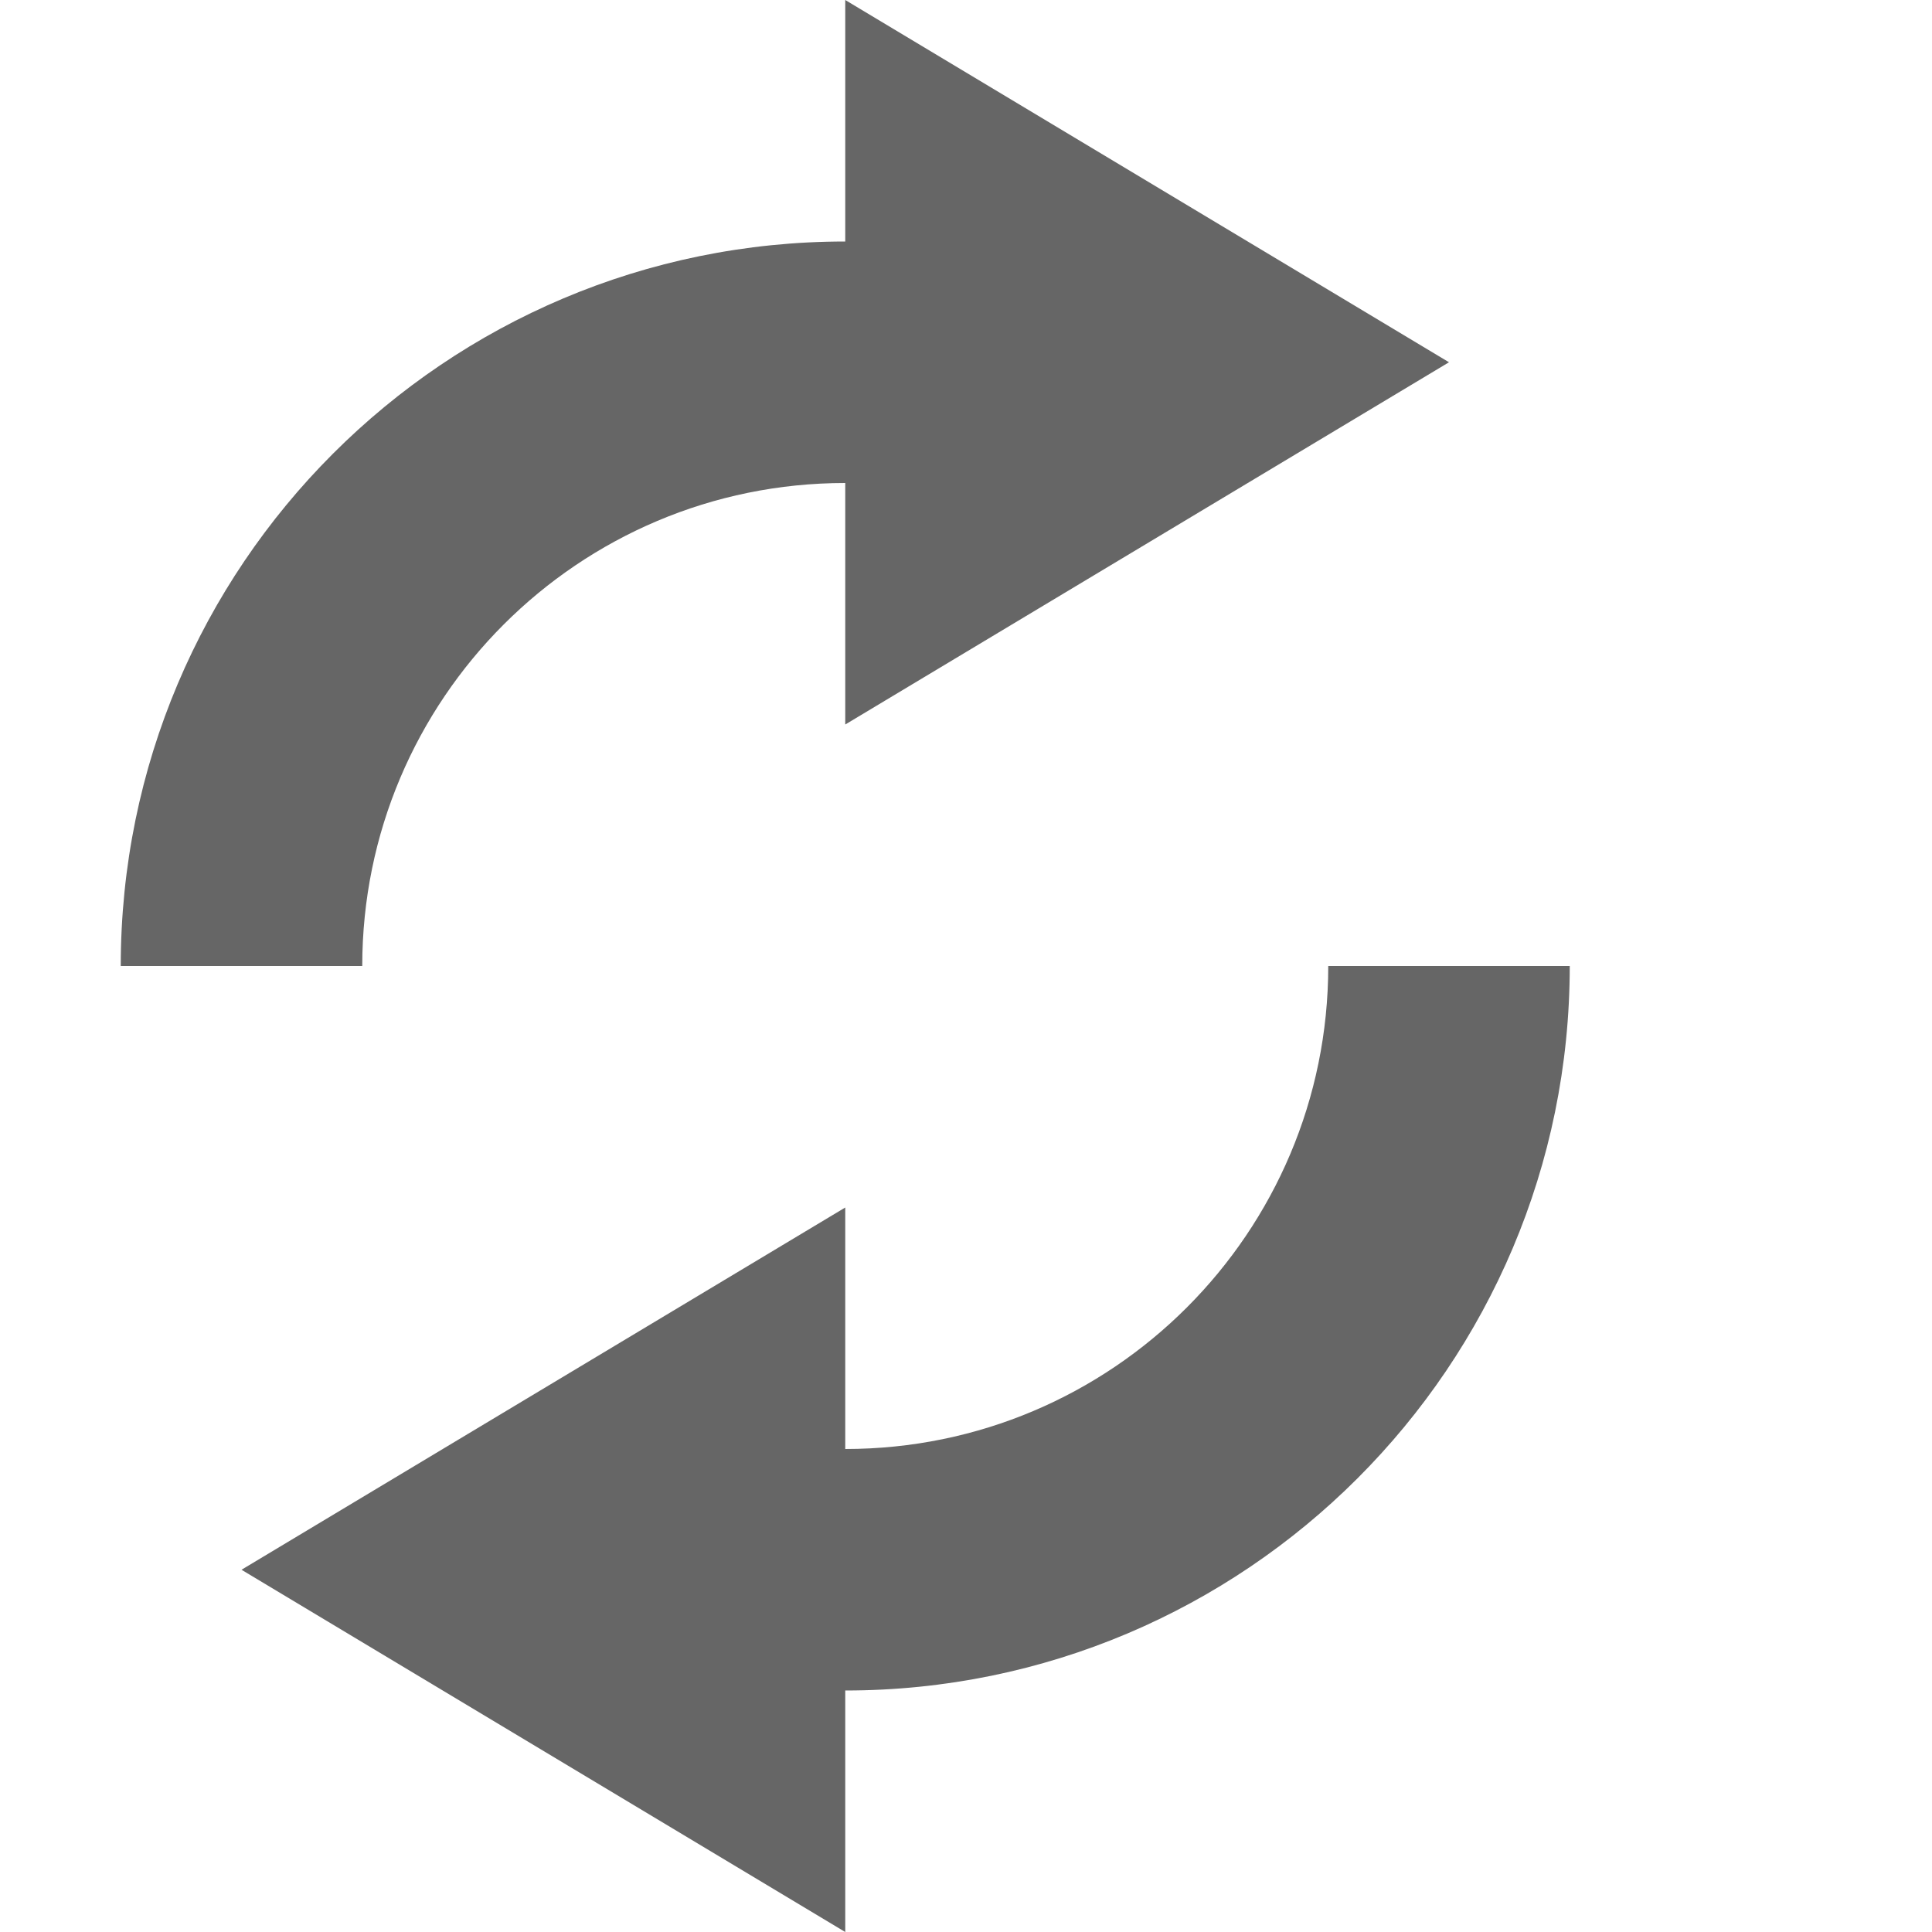
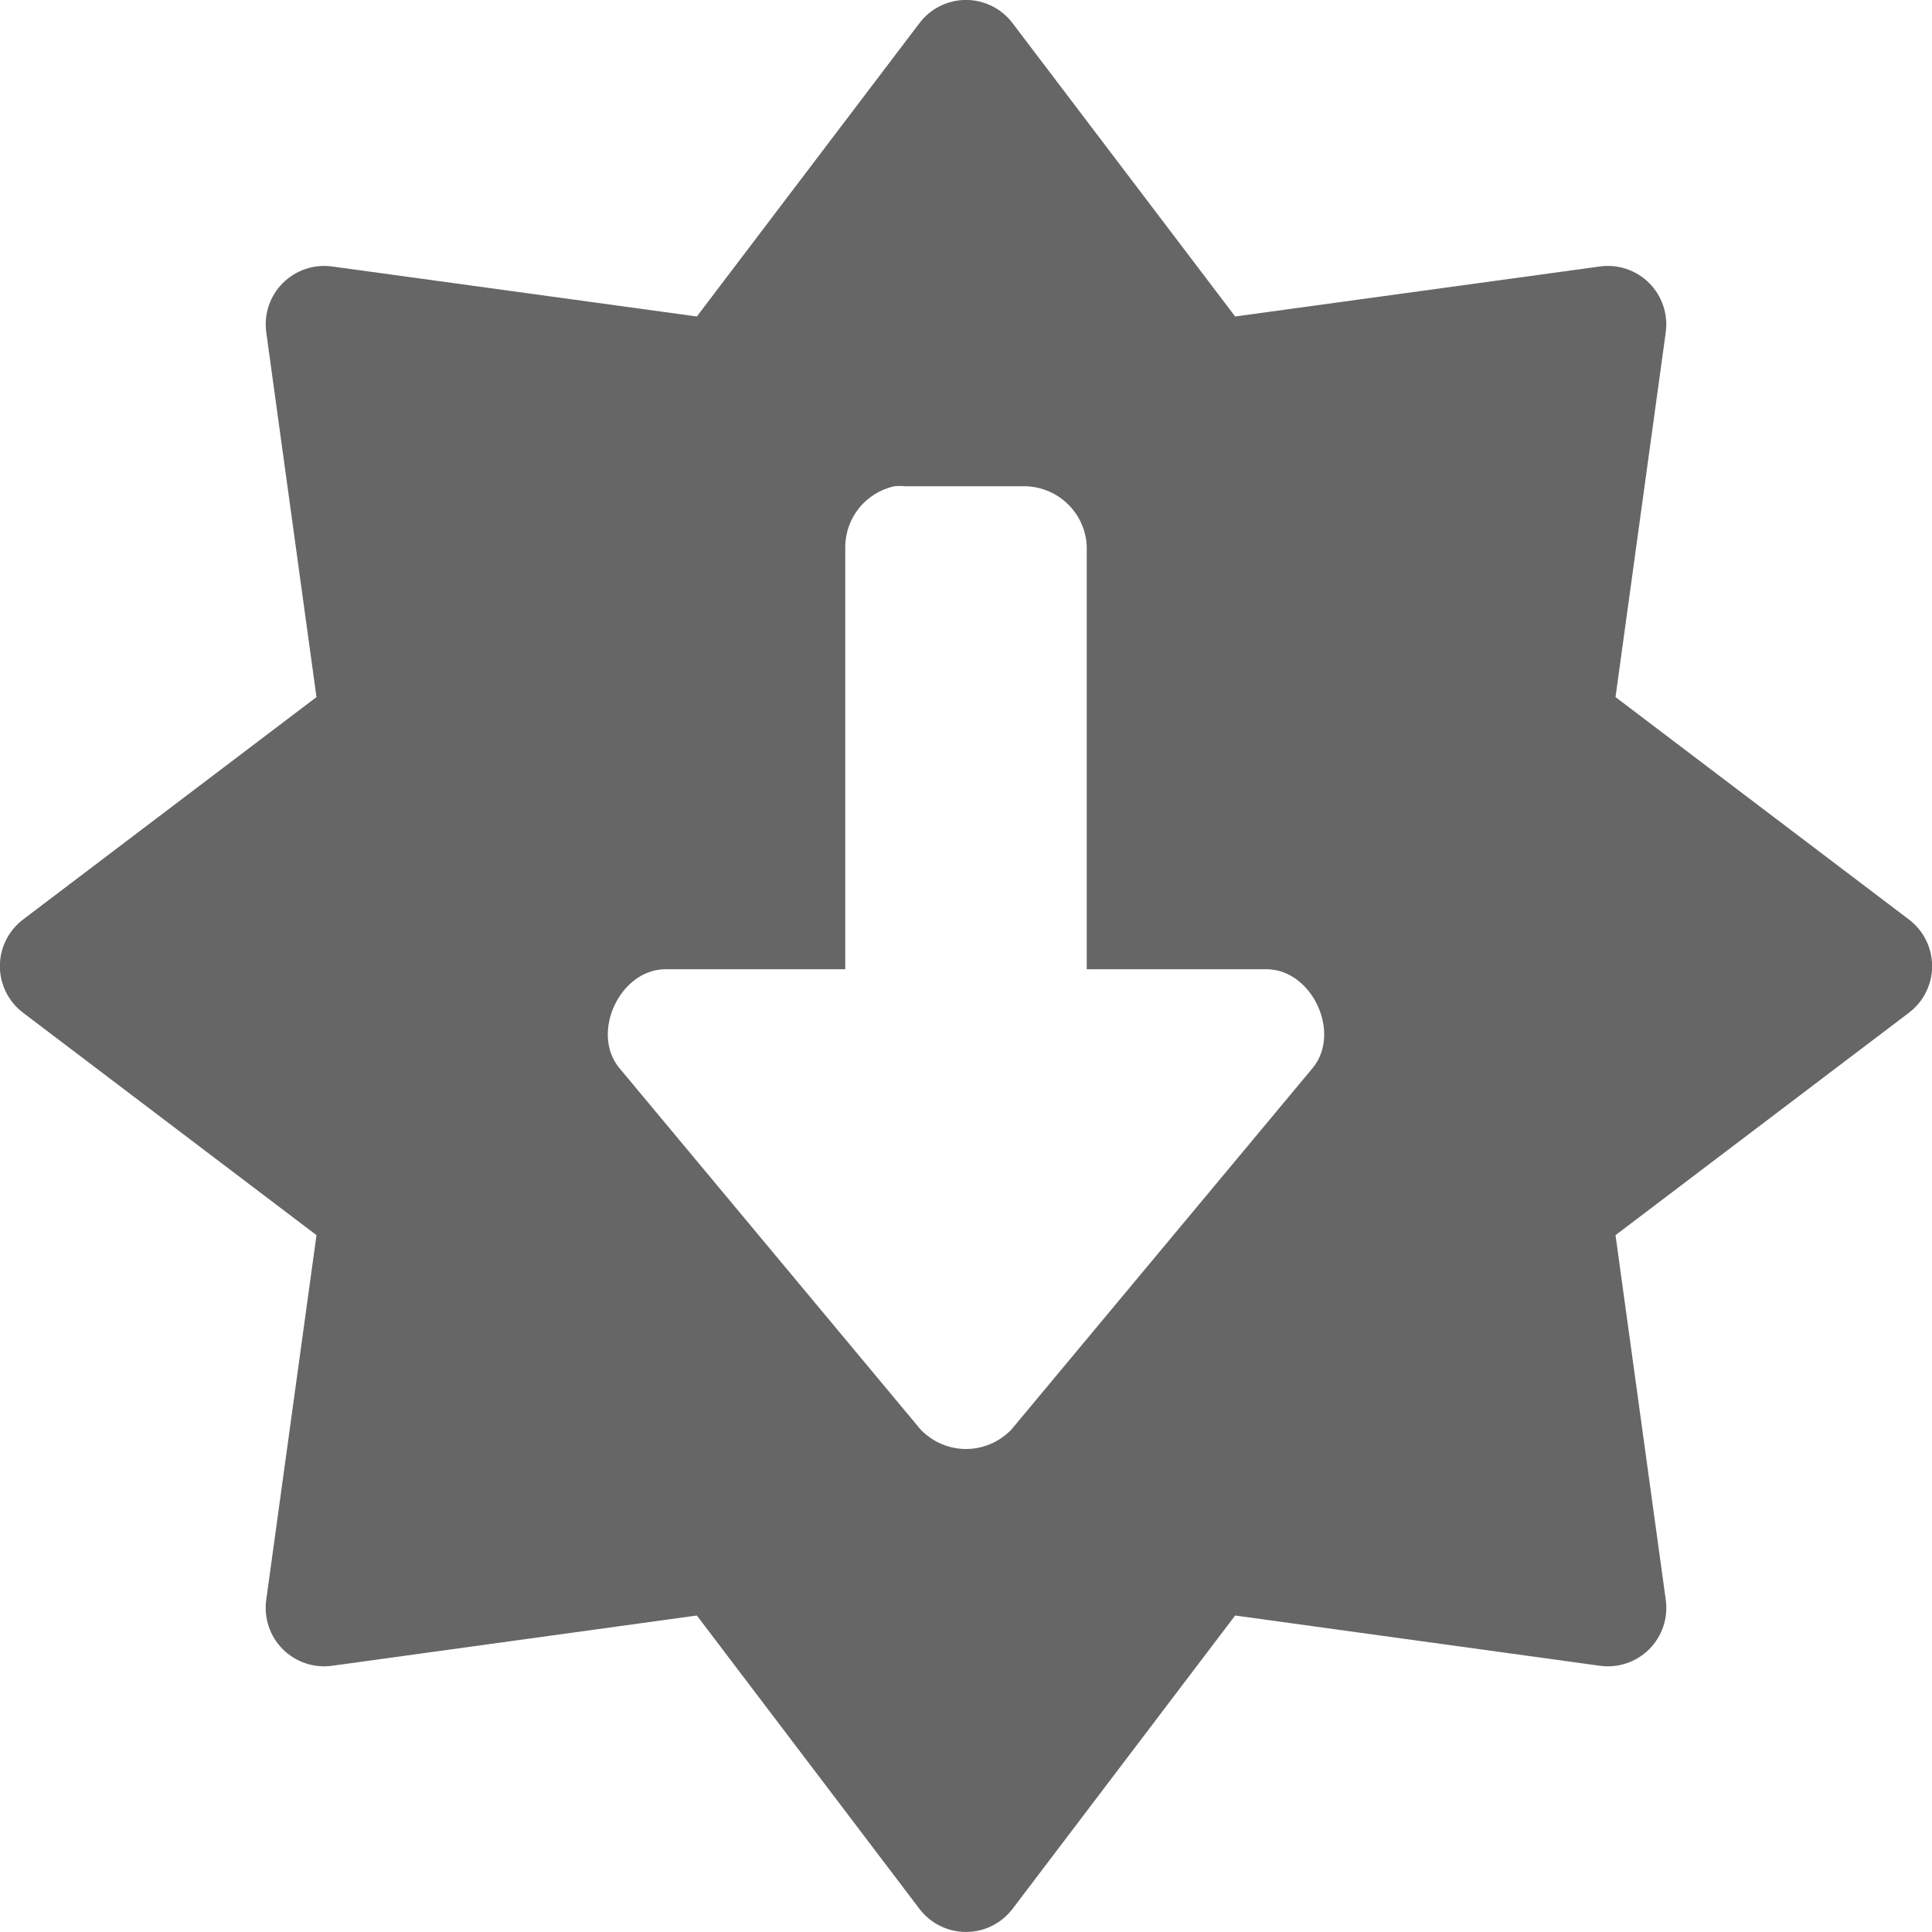
- <svg xmlns="http://www.w3.org/2000/svg" version="1.1" id="svg2" width="16" height="16">
-   <defs id="defs7" />
-   <path id="path816" d="M 7,0 V 2 A 6,6 0 0 0 1,8 H 3 A 4,4 0 0 1 7,4 v 2 l 5,-3 z m 4,8 a 4,4 0 0 1 -4,4 v -2 l -5,3 5,3 v -2 a 6,6 0 0 0 6,-6 z" overflow="visible" style="color:#bebebe;overflow:visible;opacity:1;fill:#666666;fill-opacity:1;marker:none" />
+ <svg xmlns="http://www.w3.org/2000/svg" version="1.1" width="16" height="16" id="svg7357">
+   <defs id="defs7359" />
+   <path id="path833" style="font-variation-settings:normal;opacity:1;vector-effect:none;fill:#666666;fill-opacity:1;stroke:none;stroke-width:4.009;stroke-linecap:round;stroke-linejoin:round;stroke-miterlimit:4;stroke-dasharray:none;stroke-dashoffset:0;stroke-opacity:1;marker:none;paint-order:normal;stop-color:#000000;stop-opacity:1" d="M 7.979 0 A 0.484 0.484 0 0 0 7.615 0.191 L 5.771 2.621 L 2.752 2.207 A 0.484 0.484 0 0 0 2.205 2.752 L 2.621 5.773 L 0.191 7.615 A 0.484 0.484 0 0 0 0.191 8.387 L 2.621 10.229 L 2.205 13.248 A 0.484 0.484 0 0 0 2.752 13.795 L 5.771 13.379 L 7.615 15.809 A 0.484 0.484 0 0 0 8.385 15.809 L 10.229 13.379 L 13.248 13.795 A 0.484 0.484 0 0 0 13.795 13.248 L 13.379 10.229 L 15.809 8.387 A 0.484 0.484 0 0 0 15.809 7.615 L 13.379 5.773 L 13.795 2.752 A 0.484 0.484 0 0 0 13.248 2.207 L 10.229 2.621 L 8.385 0.191 A 0.484 0.484 0 0 0 7.979 0 z M 7.406 4.027 C 7.438 4.024 7.469 4.024 7.5 4.027 L 8.5 4.027 C 8.772 4.038 8.99 4.256 9 4.527 L 9 8.027 L 10.5 8.027 C 10.869 8.038 11.106 8.551 10.875 8.84 L 8.375 11.84 C 8.272 11.946 8.136 12 8 12 C 7.864 12 7.728 11.946 7.625 11.84 L 5.125 8.84 C 4.894 8.551 5.131 8.038 5.5 8.027 L 7 8.027 L 7 4.527 C 7.002 4.286 7.171 4.079 7.406 4.027 z " />
</svg>
